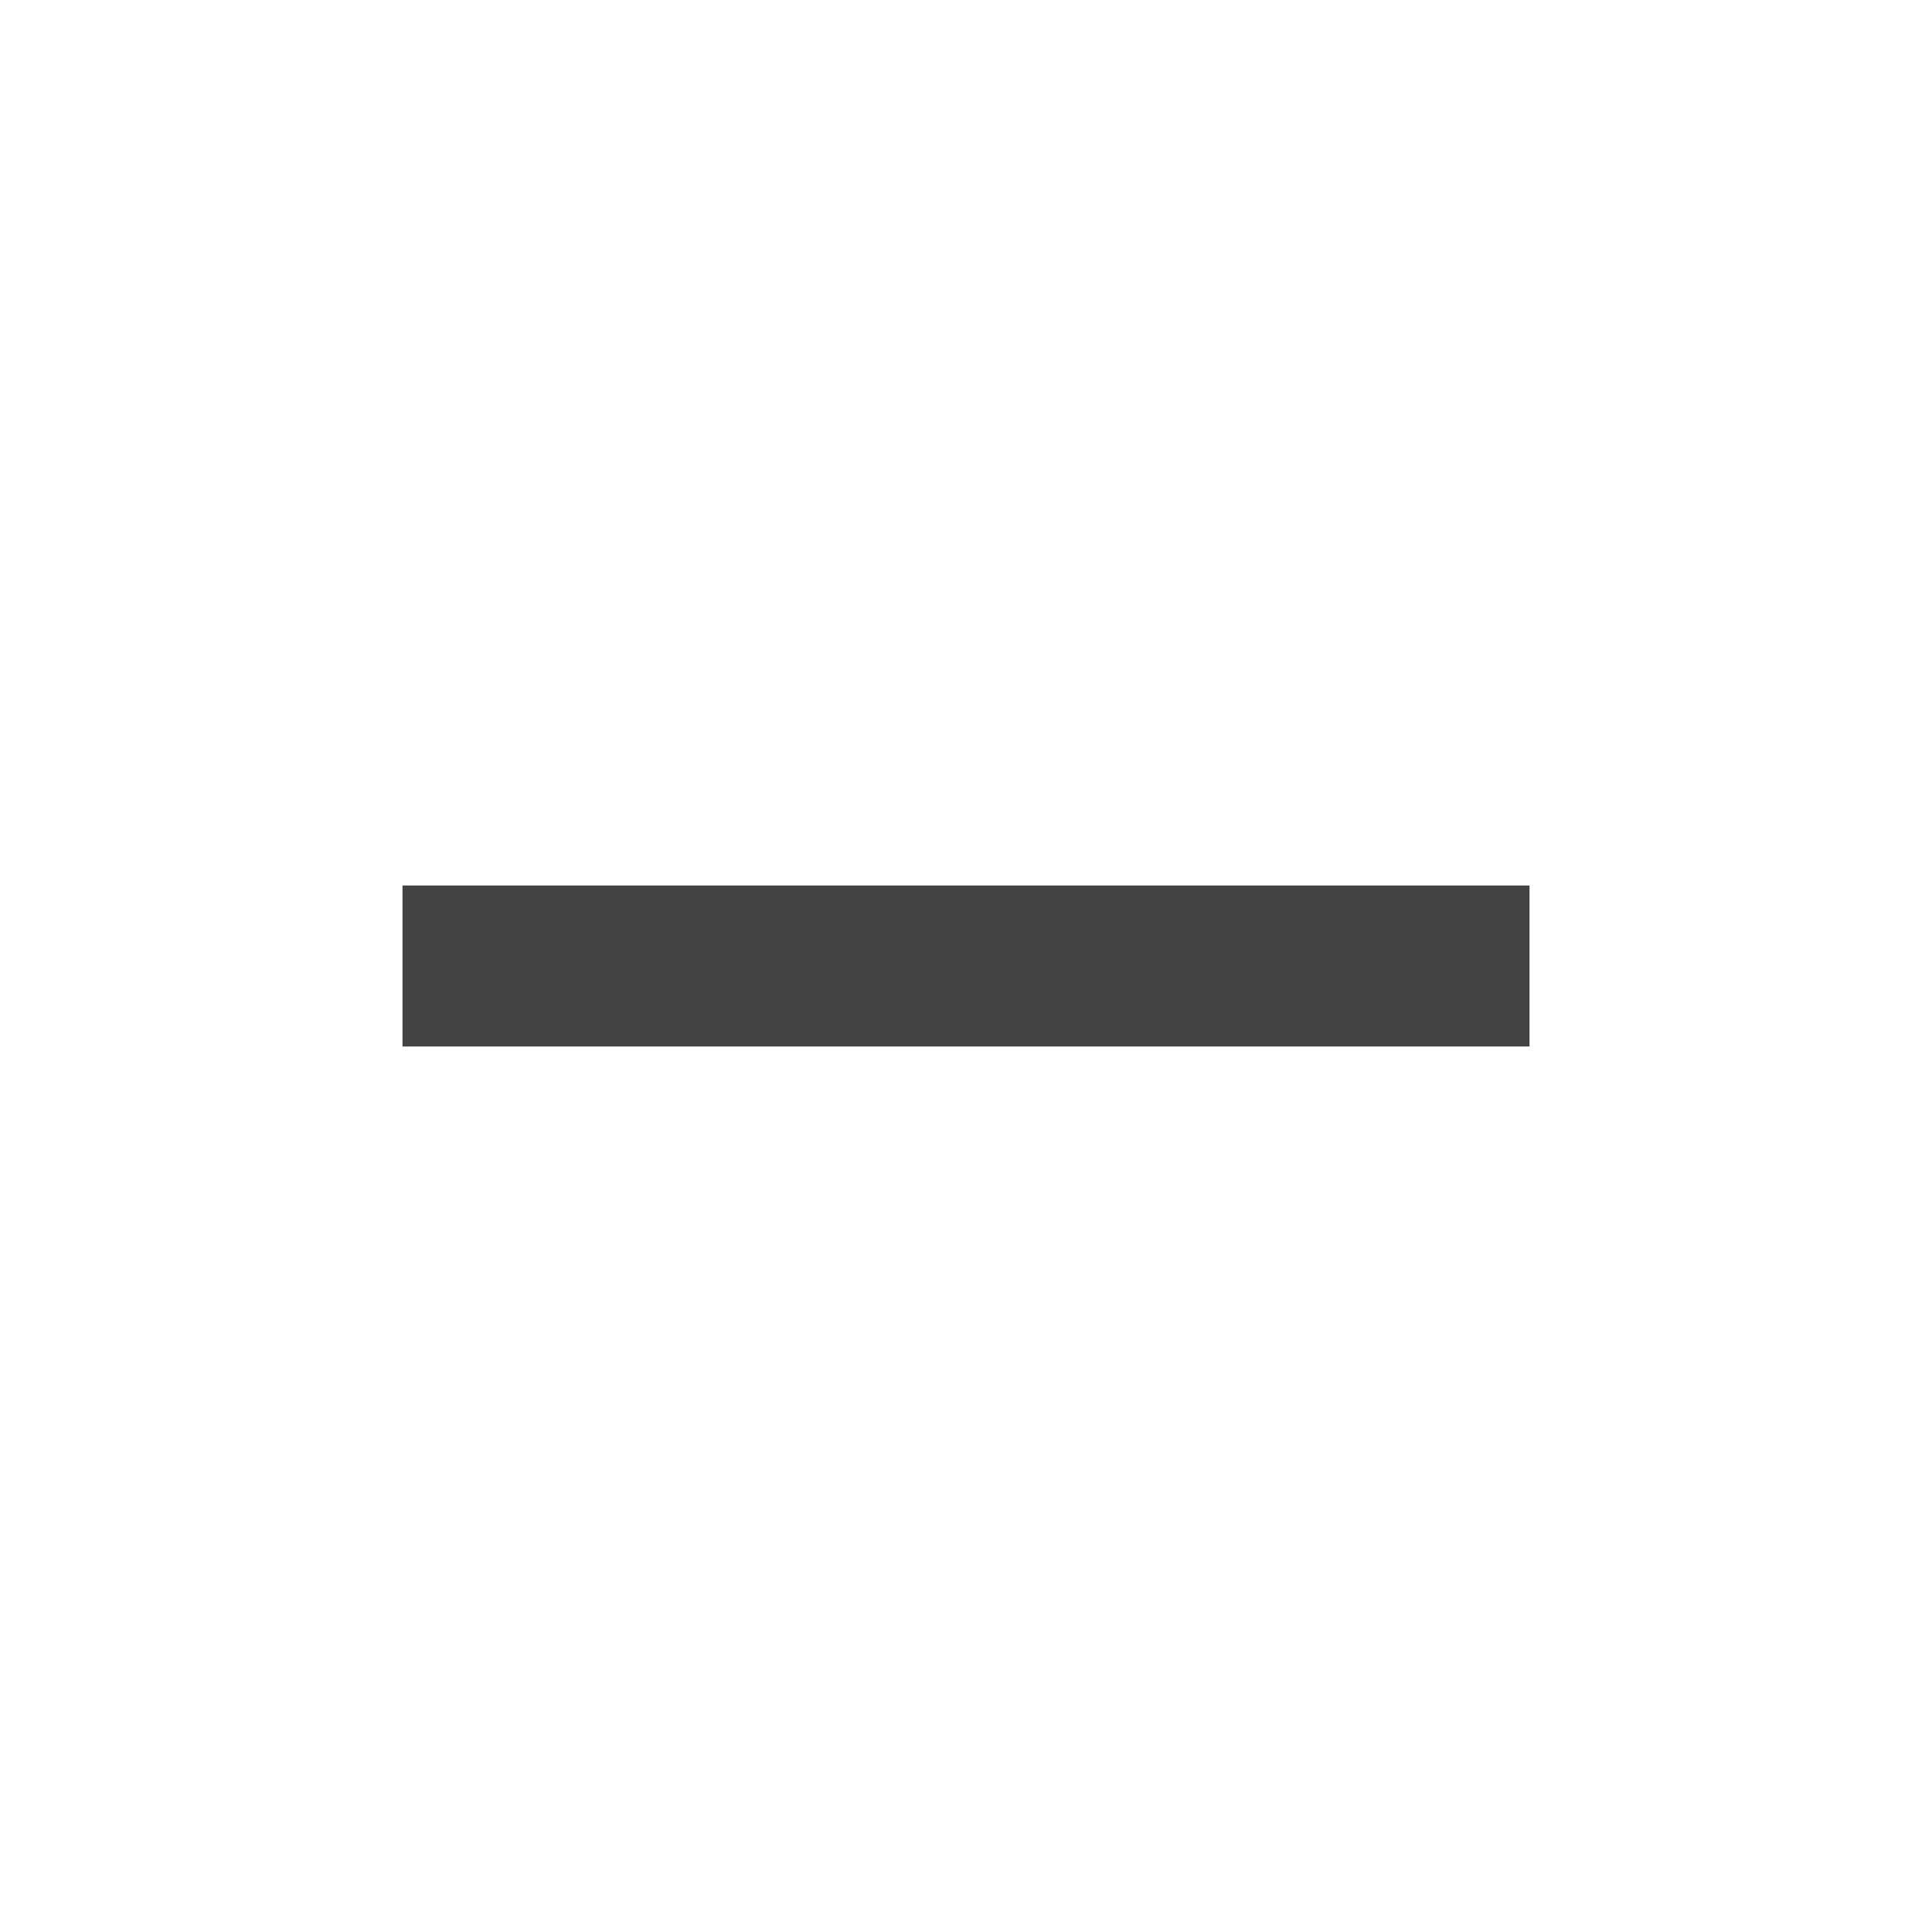
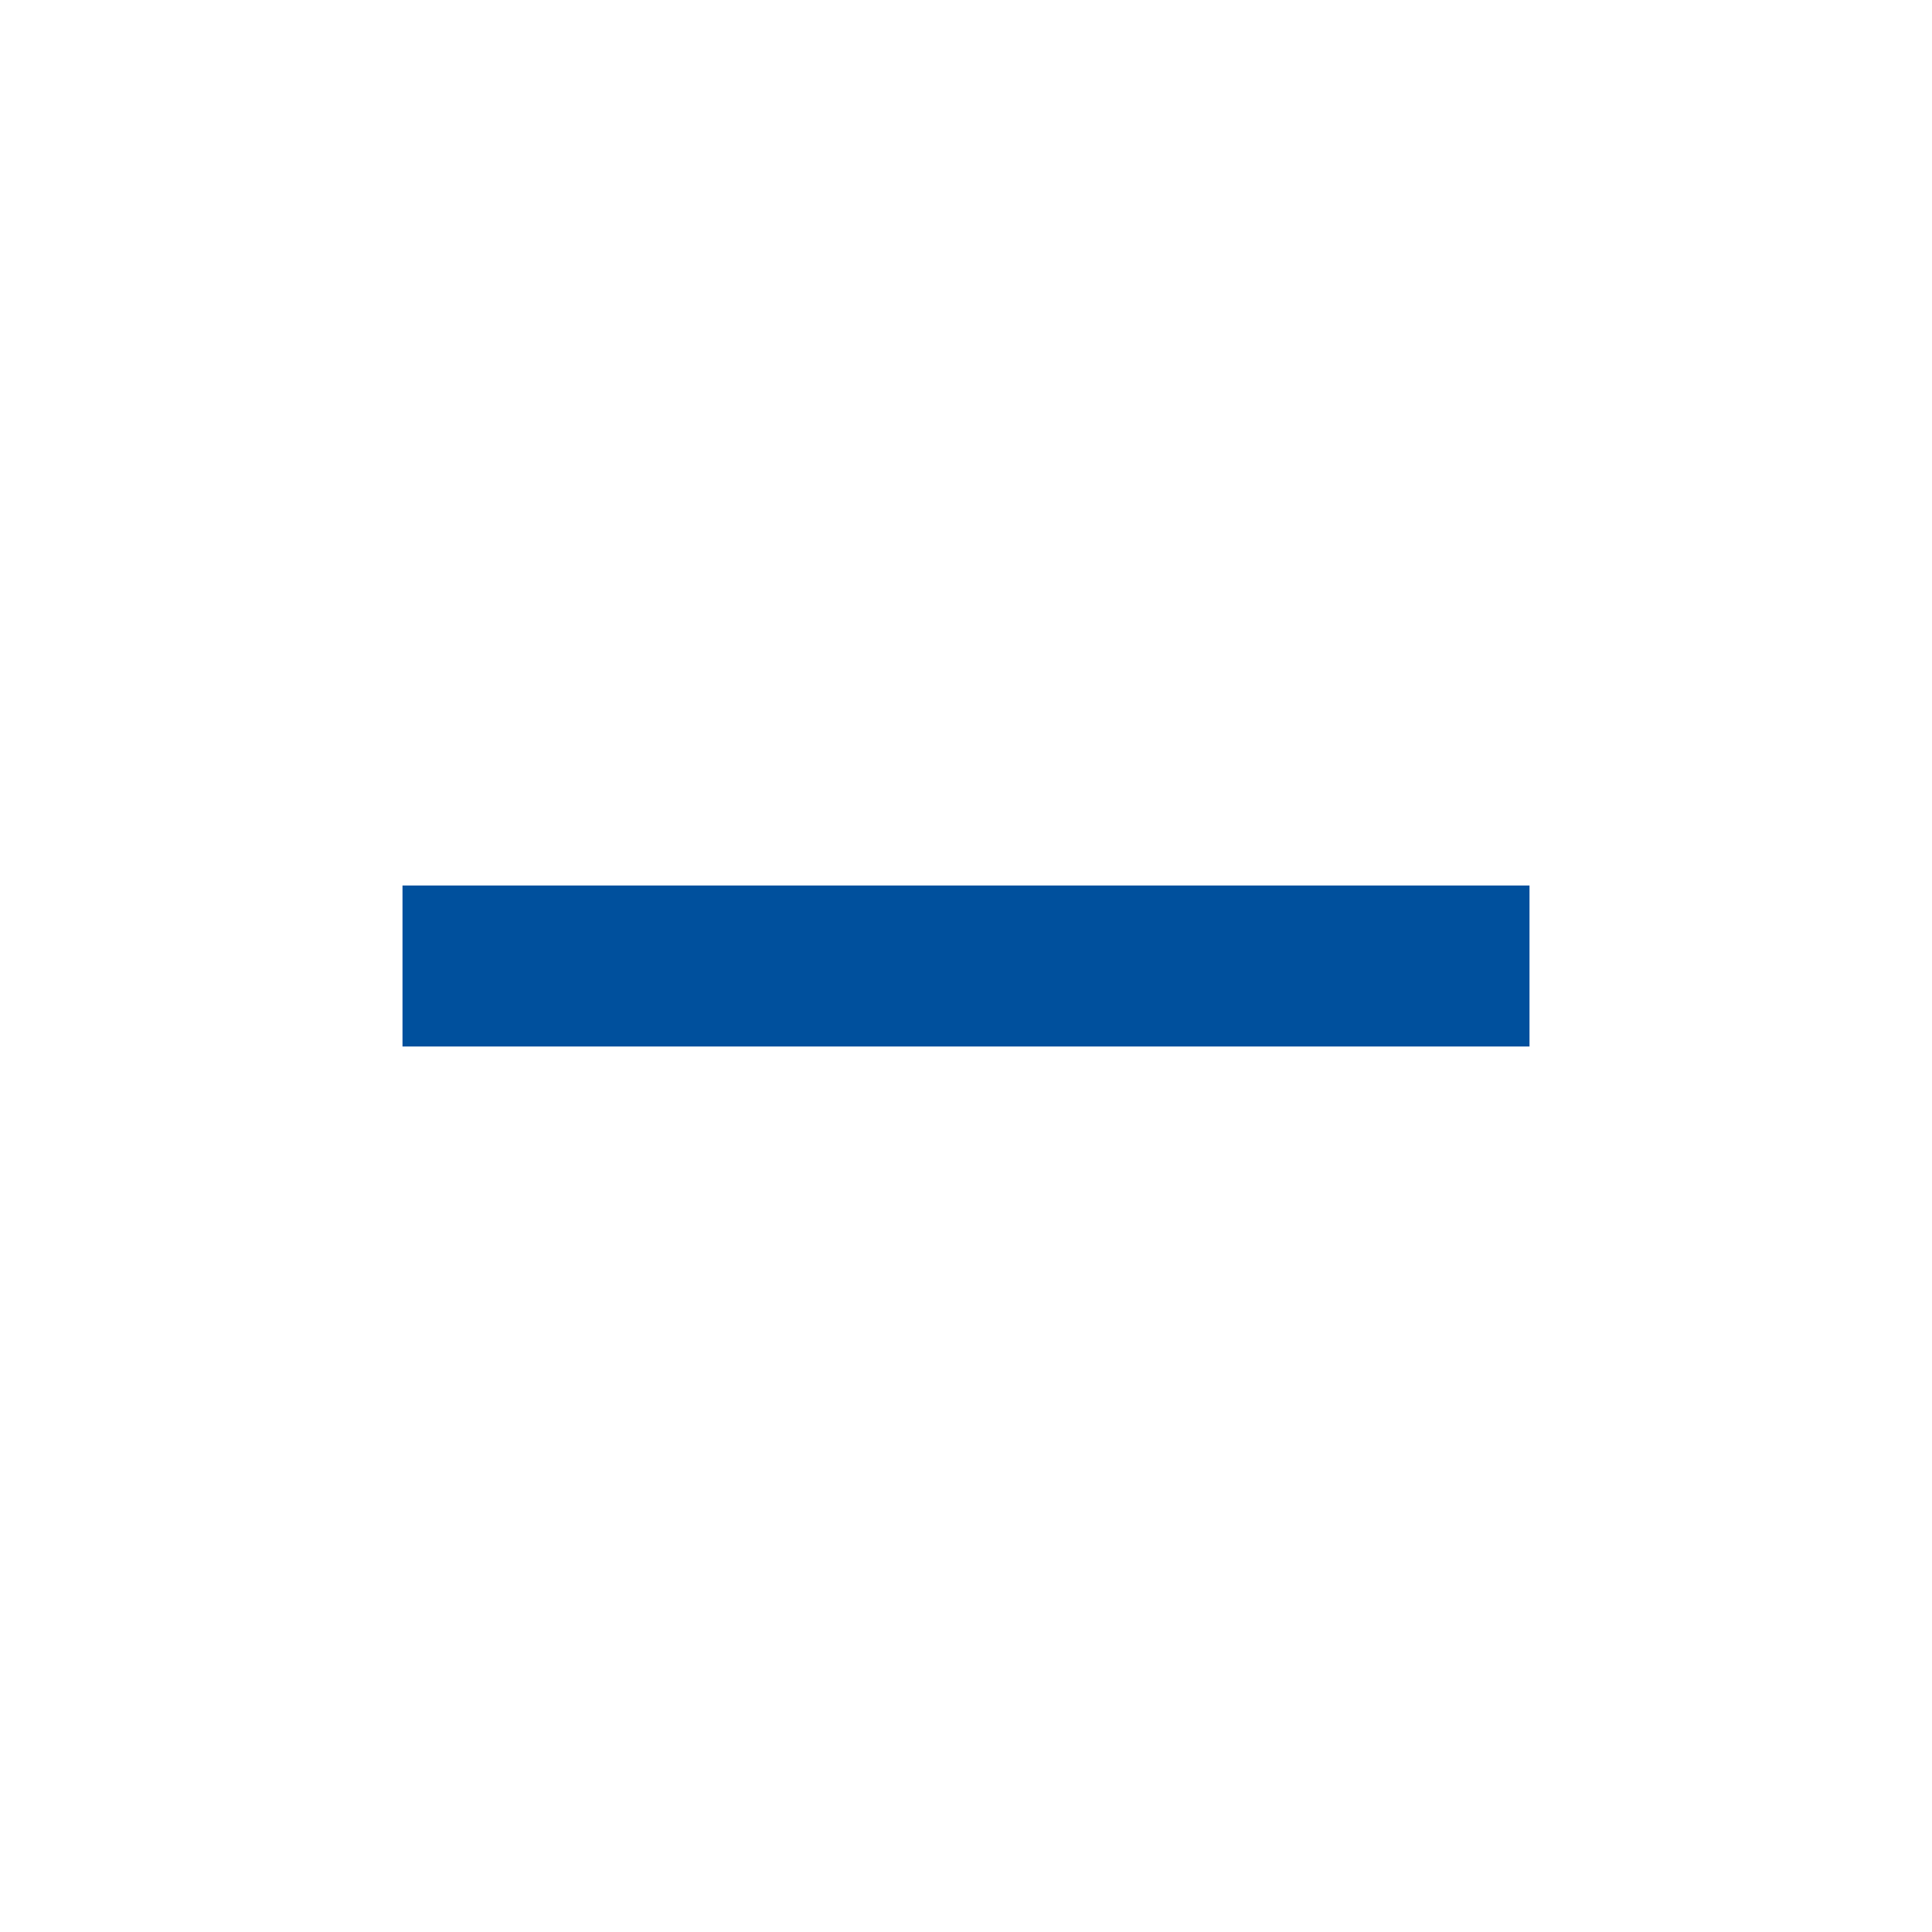
- <svg xmlns="http://www.w3.org/2000/svg" height="24px" viewBox="0 -960 960 960" width="24px" fill="#434343">
+ <svg xmlns="http://www.w3.org/2000/svg" height="24px" viewBox="0 -960 960 960" width="24px" fill="rgb(0, 80, 157)">
  <path d="M200-440v-80h560v80H200Z" />
</svg>
